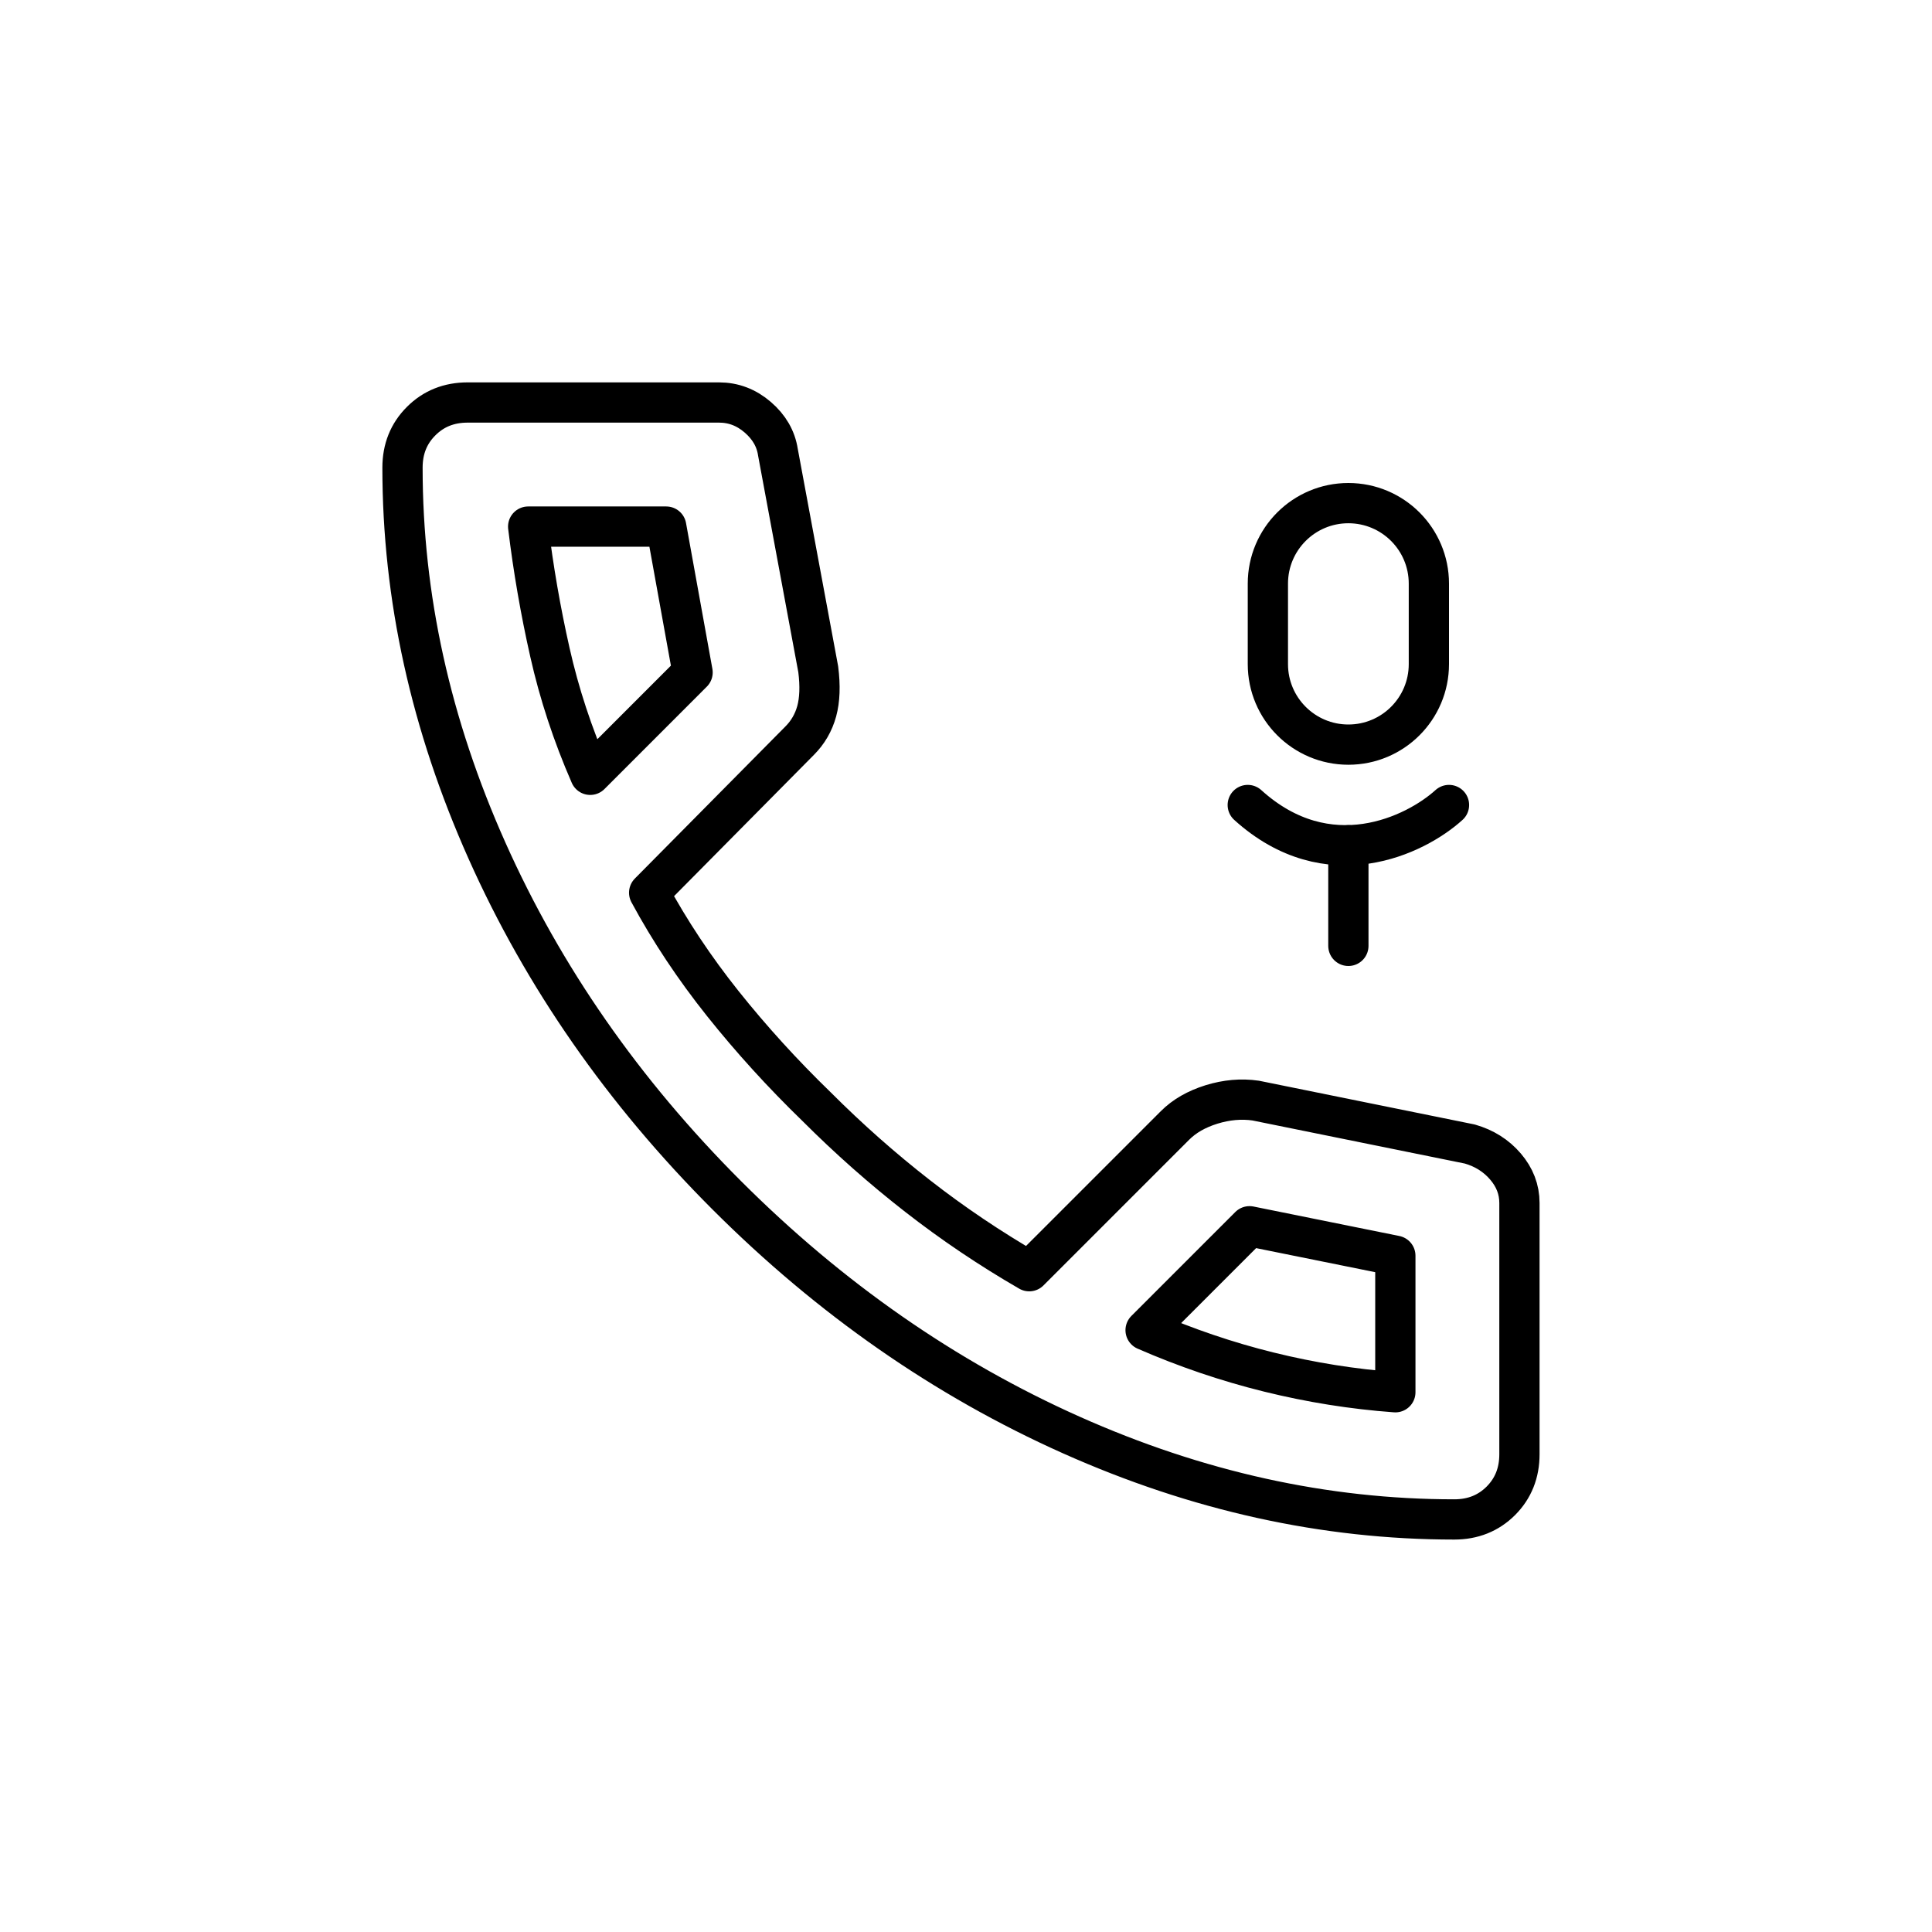
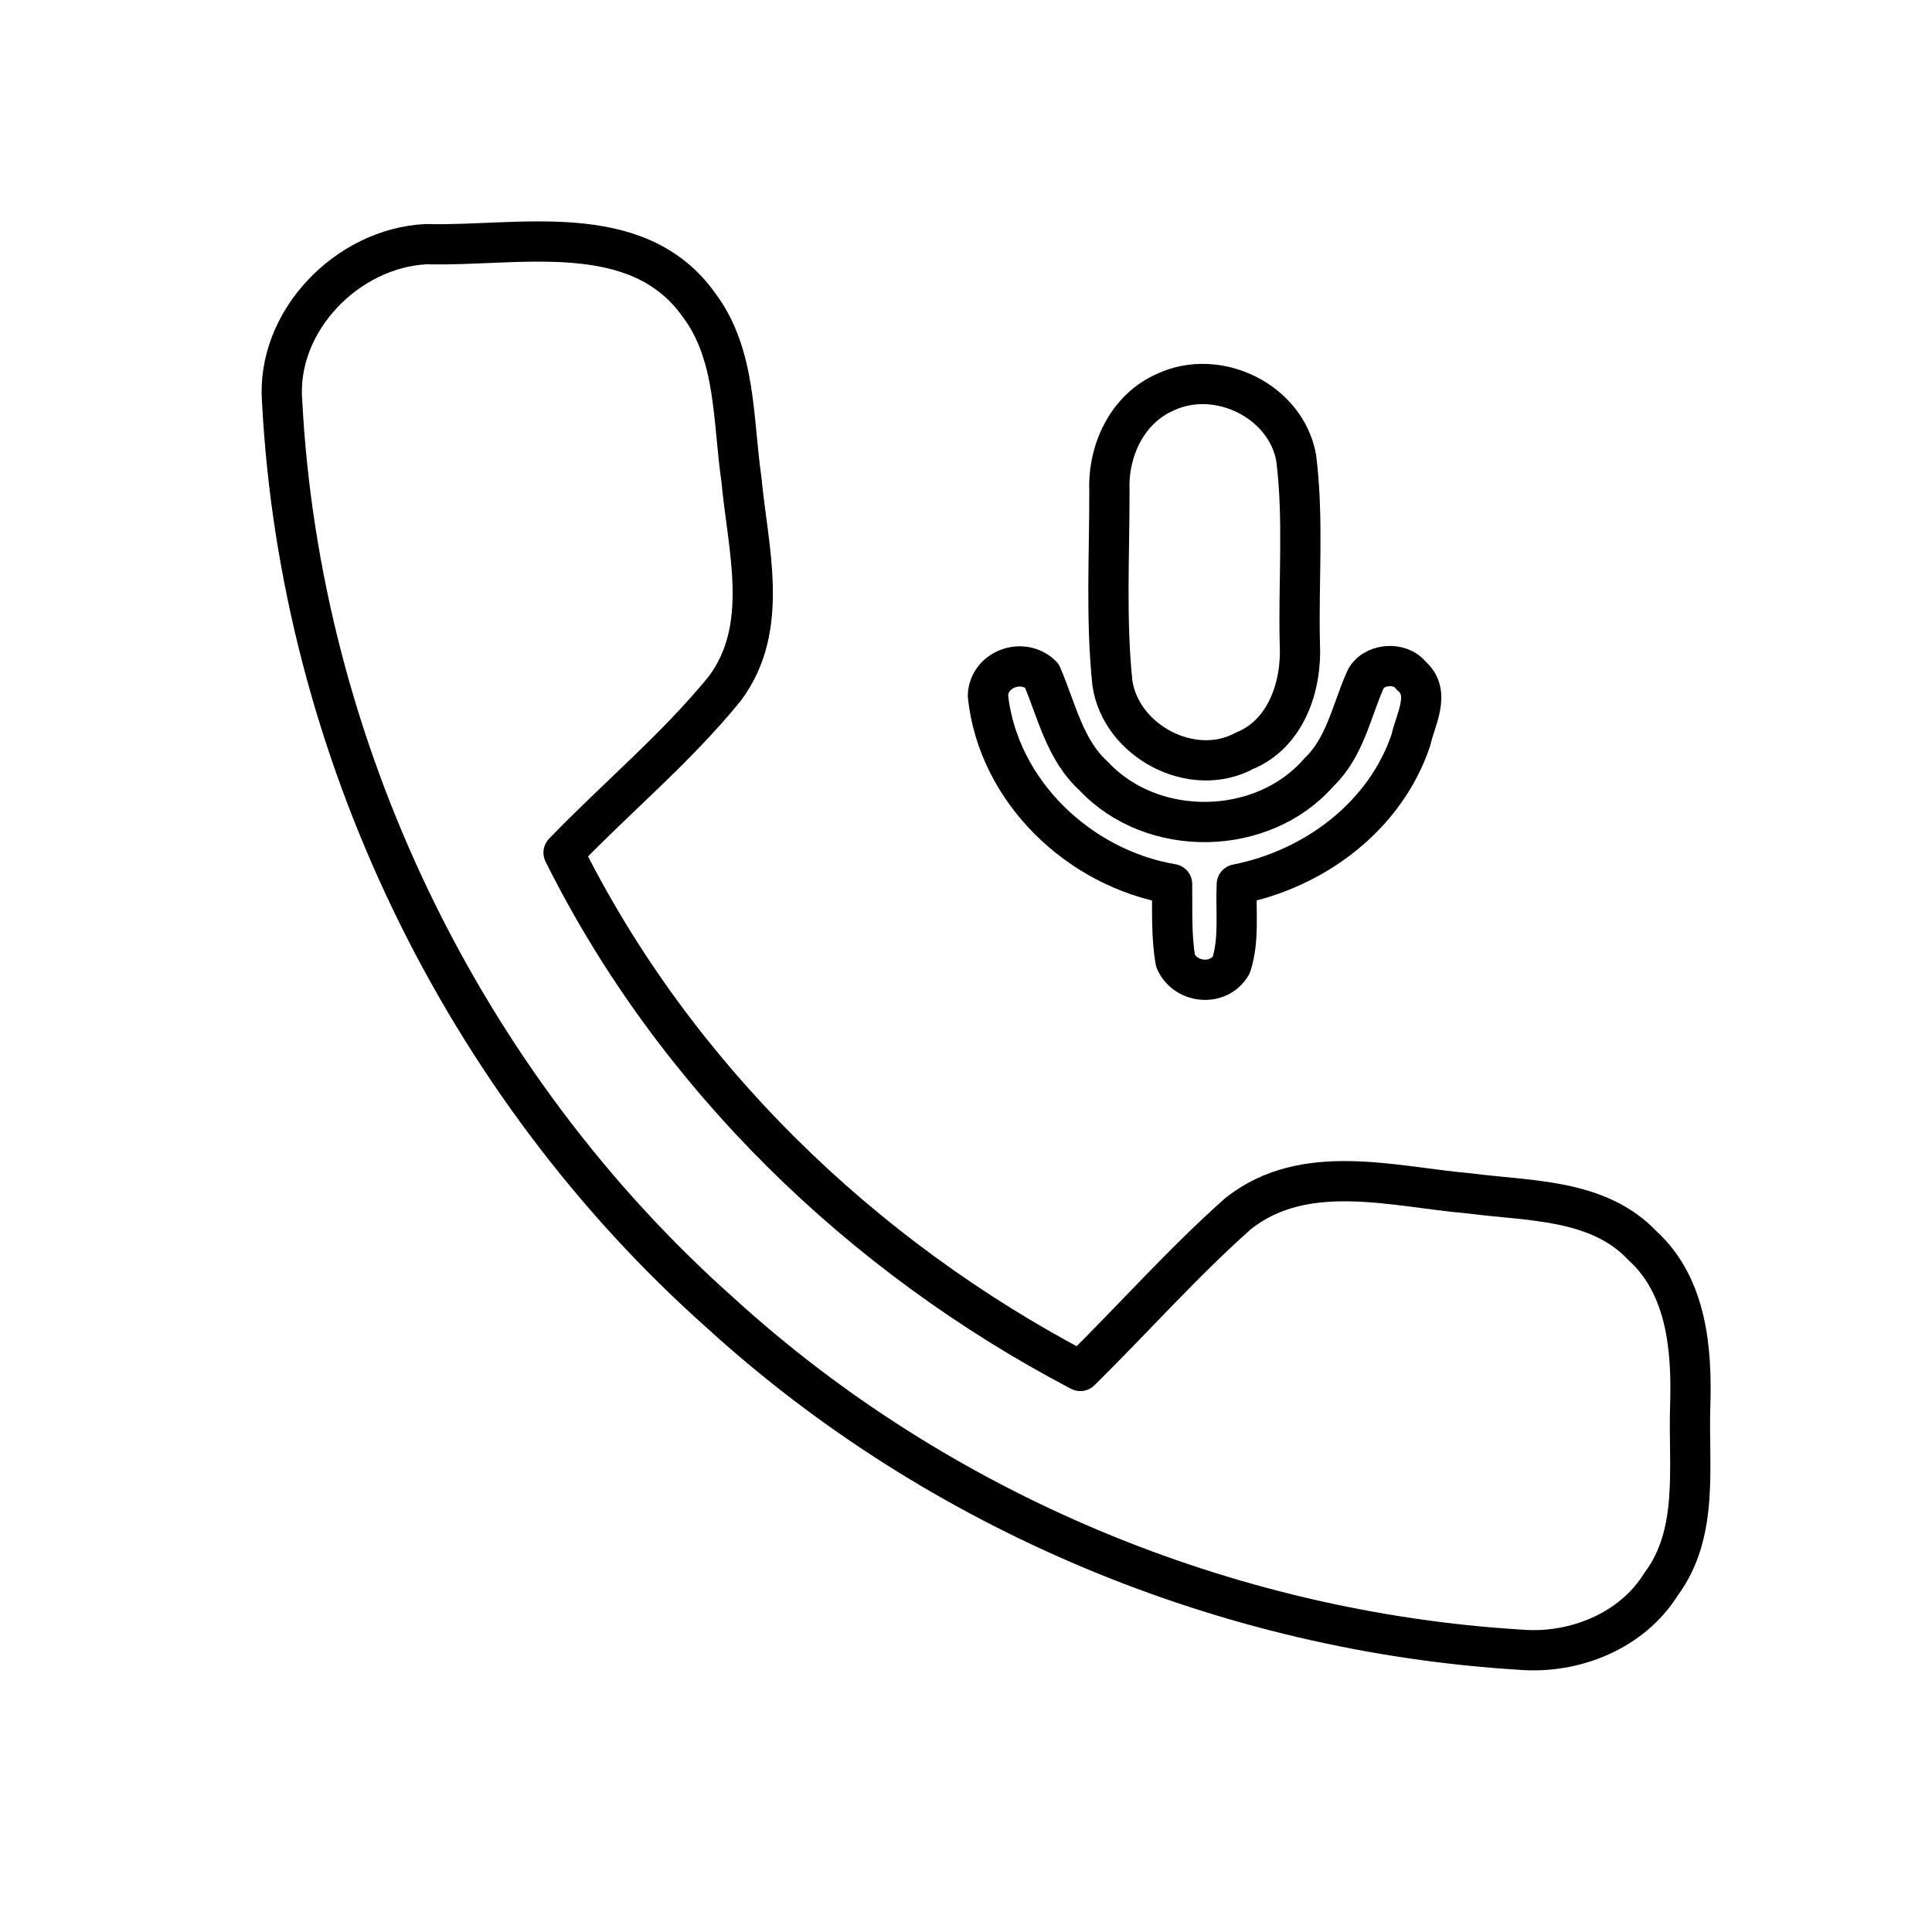
<svg xmlns="http://www.w3.org/2000/svg" viewBox="0 0 48 48">
  <defs>
    <style>
      .a {
        fill: none;
        stroke:#000;
        stroke-linecap: round;
        stroke-linejoin: round;
      }
    </style>
  </defs>
-   <rect class="a" x="0.5" y="-0.5" width="4" height="6" rx="2" transform="matrix(-1 0 0 1 36 13)" stroke="#000" />
-   <path class="a" d="M36.131 37.75C32.919 37.75 29.746 37.05 26.611 35.65C23.477 34.249 20.625 32.264 18.055 29.695C15.486 27.125 13.501 24.273 12.101 21.139C10.7 18.004 10 14.831 10 11.619C10 11.156 10.154 10.771 10.463 10.463C10.771 10.154 11.156 10 11.619 10H17.863C18.222 10 18.543 10.122 18.826 10.366C19.109 10.61 19.276 10.899 19.327 11.233L20.329 16.629C20.381 17.04 20.368 17.387 20.291 17.67C20.213 17.952 20.072 18.197 19.867 18.402L16.128 22.179C16.642 23.13 17.252 24.048 17.959 24.935C18.666 25.821 19.443 26.676 20.291 27.498C21.087 28.294 21.922 29.033 22.796 29.714C23.669 30.395 24.594 31.018 25.571 31.583L29.194 27.96C29.425 27.729 29.727 27.556 30.099 27.44C30.472 27.325 30.838 27.292 31.198 27.344L36.517 28.423C36.876 28.526 37.172 28.712 37.403 28.982C37.634 29.252 37.75 29.553 37.75 29.887V36.131C37.75 36.594 37.596 36.979 37.288 37.288C36.979 37.596 36.594 37.75 36.131 37.75ZM14.664 19.25L17.207 16.706L16.552 13.083H13.122C13.25 14.137 13.43 15.177 13.662 16.205C13.893 17.233 14.227 18.248 14.664 19.25ZM28.462 33.048C29.463 33.485 30.485 33.832 31.526 34.089C32.566 34.346 33.613 34.513 34.667 34.59V31.198L31.044 30.466L28.462 33.048Z" fill="#000" />
-   <path class="a" d="M31 20C33 21.811 35.167 20.755 36 20" stroke="#000" stroke-linecap="round" stroke-linejoin="round" />
-   <path class="a" d="M33.5 21V23.5" stroke="#000" stroke-linecap="round" stroke-linejoin="round" />
+   <g clip-path="url(#clip0_15_58)">
+     <path class="a" d="M7.01 9.982C6.849 7.983 8.627 6.16 10.591 6.066C12.862 6.129 15.831 5.409 17.369 7.582C18.297 8.82 18.206 10.446 18.42 11.905C18.578 13.63 19.147 15.585 18.007 17.107C16.803 18.588 15.322 19.814 14.002 21.184C16.756 26.715 21.389 31.203 26.84 34.061C28.157 32.763 29.385 31.373 30.765 30.148C32.42 28.843 34.606 29.485 36.504 29.649C37.979 29.845 39.703 29.775 40.808 30.95C41.91 31.954 42.037 33.527 41.993 34.926C41.942 36.411 42.223 38.082 41.269 39.358C40.546 40.523 39.116 41.095 37.78 40.987C30.472 40.542 23.328 37.57 17.912 32.633C11.476 26.92 7.462 18.579 7.01 9.982Z" stroke="#000" stroke-linejoin="round" />
+     <path class="a" d="M28.962 9.739C30.254 9.139 31.944 9.96 32.203 11.372C32.395 12.903 32.256 14.454 32.294 15.995C32.348 17.035 31.959 18.225 30.923 18.651C29.619 19.359 27.841 18.408 27.636 16.962C27.472 15.38 27.566 13.778 27.563 12.186C27.525 11.185 28.012 10.149 28.962 9.739Z" stroke="#000" stroke-linejoin="round" />
+     <path class="a" d="M24.544 17.284C24.569 16.621 25.409 16.317 25.88 16.779C26.253 17.644 26.451 18.633 27.181 19.29C28.637 20.84 31.372 20.793 32.768 19.188C33.409 18.579 33.573 17.685 33.914 16.908C34.091 16.485 34.789 16.422 35.061 16.788C35.563 17.208 35.168 17.871 35.054 18.383C34.419 20.281 32.651 21.595 30.728 21.971C30.696 22.637 30.797 23.329 30.592 23.973C30.276 24.523 29.445 24.434 29.205 23.872C29.095 23.241 29.13 22.599 29.12 21.965C26.805 21.573 24.794 19.653 24.544 17.284Z" stroke="#000" stroke-linejoin="round" />
+   </g>
+   <defs>
+     <clipPath id="clip0_15_58">
+       <rect width="48" height="48" fill="#000" />
+     </clipPath>
+   </defs>
</svg>
